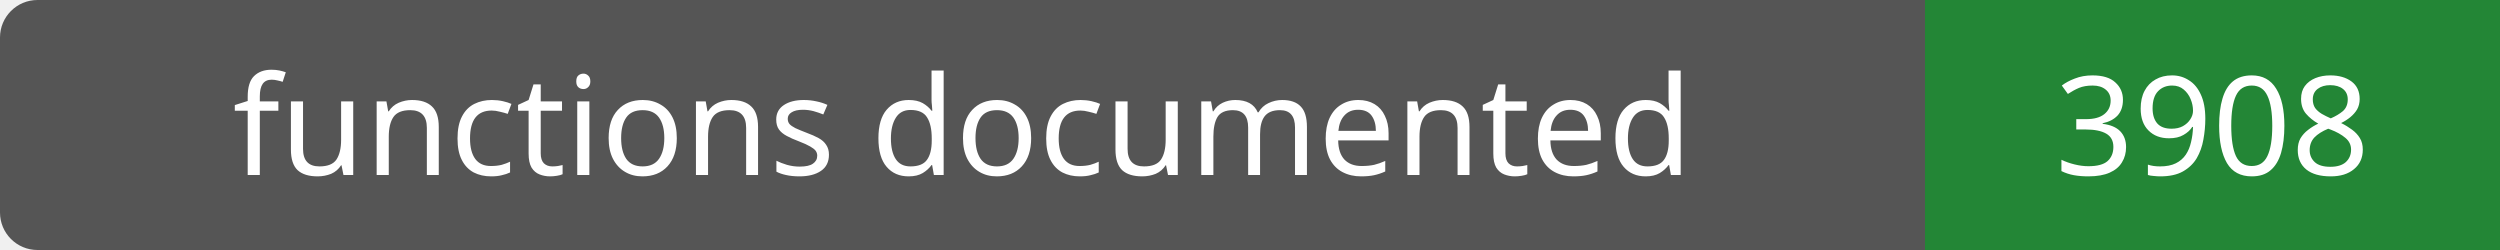
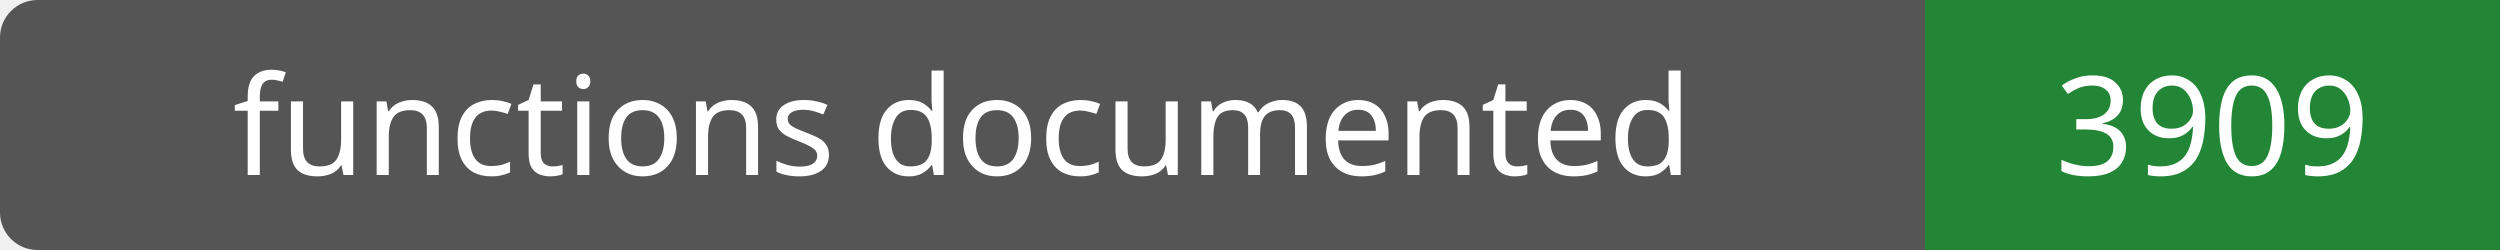
- <svg xmlns="http://www.w3.org/2000/svg" width="200" height="20" role="img" aria-label="functions documented: 3908">
+ <svg xmlns="http://www.w3.org/2000/svg" width="200" height="20" role="img" aria-label="functions documented: 3909">
  <rect width="200" height="20" rx="3" fill="#555" />
  <path fill="#238636" d="M154 0h46v20H154z" />
  <g fill="#fff" text-anchor="middle" font-family="Verdana,sans-serif" font-size="11">
    <text x="77.0" y="14">functions documented</text>
-     <text x="177.0" y="14">3908</text>
+     <text x="177.0" y="14">3909</text>
  </g>
</svg>
